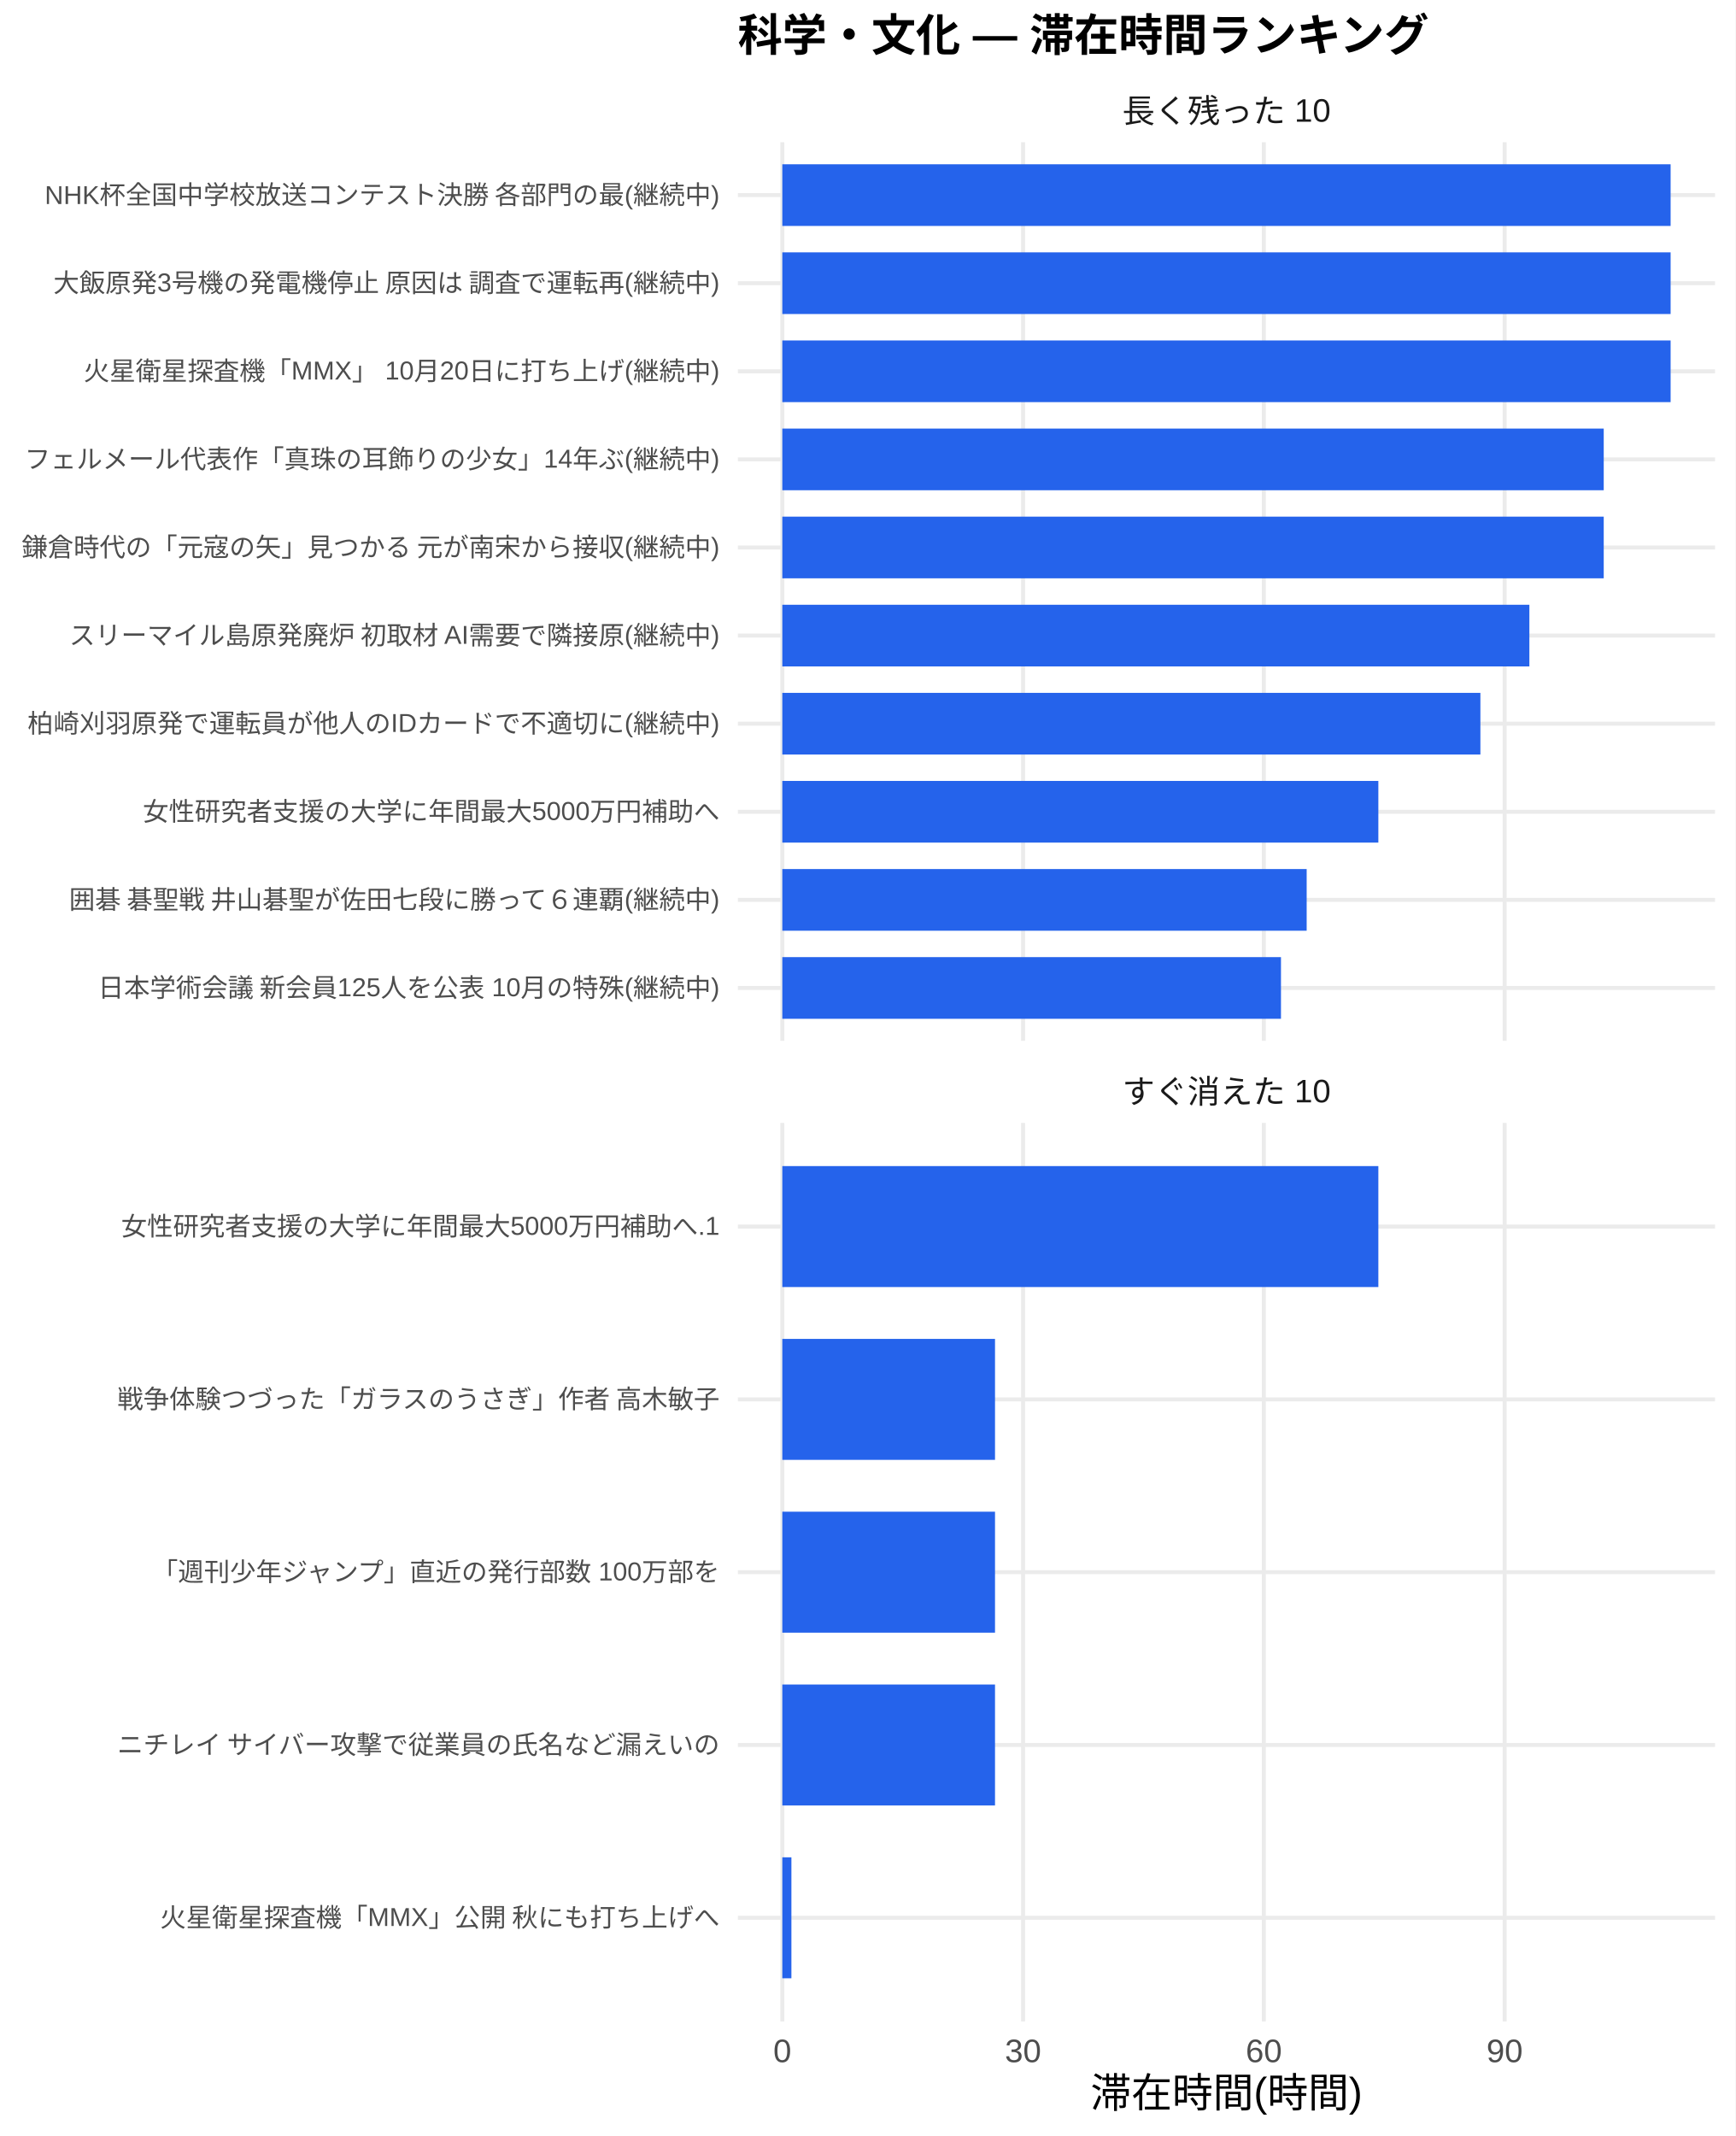
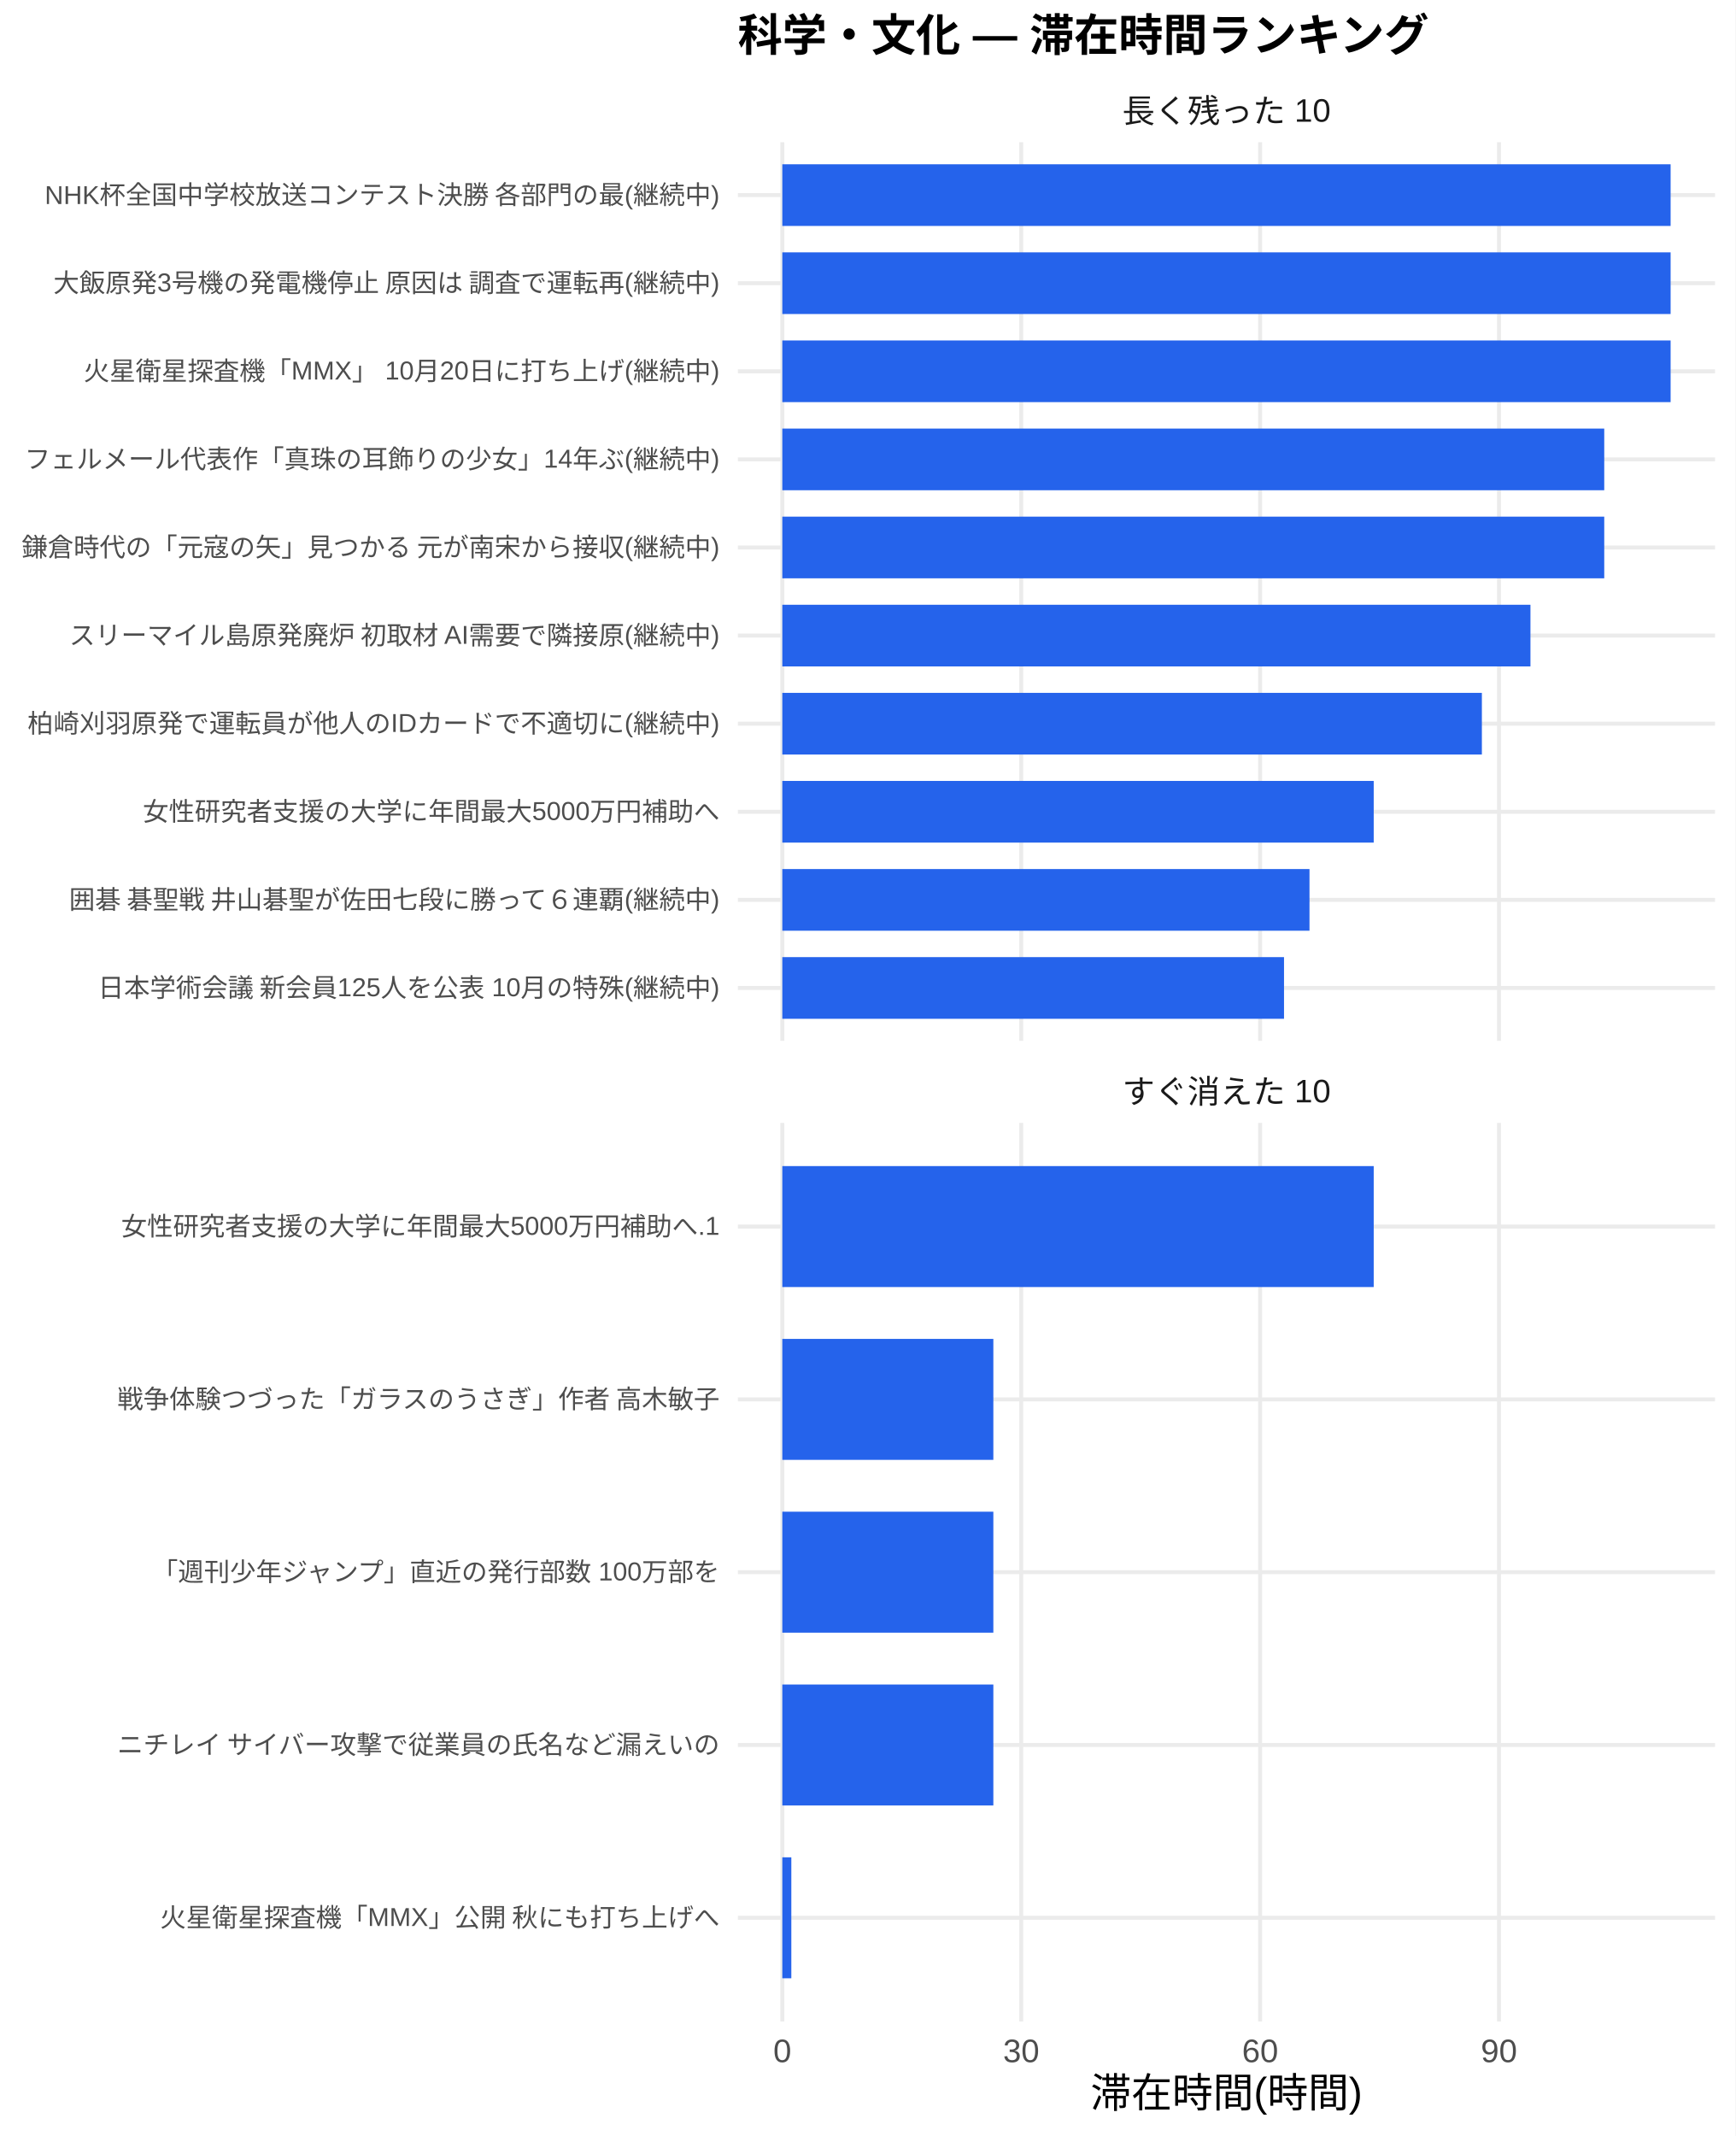
<svg xmlns="http://www.w3.org/2000/svg" width="468.00pt" height="576.00pt" viewBox="0 0 468.00 576.00">
  <g class="svglite">
    <defs>
      <style type="text/css">
    .svglite line, .svglite polyline, .svglite polygon, .svglite path, .svglite rect, .svglite circle {
      fill: none;
      stroke: #000000;
      stroke-linecap: round;
      stroke-linejoin: round;
      stroke-miterlimit: 10.00;
    }
    .svglite text {
      white-space: pre;
    }
    .svglite g.glyphgroup path {
      fill: inherit;
      stroke: none;
    }
  </style>
    </defs>
    <rect width="100%" height="100%" style="stroke: none; fill: #FFFFFF;" />
    <defs>
      <clipPath id="cpMC4wMHw0NjguMDB8MC4wMHw1NzYuMDA=">
        <rect x="0.00" y="0.00" width="468.00" height="576.00" />
      </clipPath>
    </defs>
    <g clip-path="url(#cpMC4wMHw0NjguMDB8MC4wMHw1NzYuMDA=)">
      <rect x="0.00" y="0.00" width="468.00" height="576.00" style="stroke-width: 1.07; stroke: none; fill: #FFFFFF;" />
    </g>
    <defs>
      <clipPath id="cpMTk5LjAwfDQ2Mi41MnwzOC4zNnwyODAuNjc=">
        <rect x="199.00" y="38.36" width="263.52" height="242.31" />
      </clipPath>
    </defs>
    <g clip-path="url(#cpMTk5LjAwfDQ2Mi41MnwzOC4zNnwyODAuNjc=)">
      <polyline points="199.00,266.42 462.52,266.42 " style="stroke-width: 1.07; stroke: #EBEBEB; stroke-linecap: butt;" />
      <polyline points="199.00,242.66 462.52,242.66 " style="stroke-width: 1.07; stroke: #EBEBEB; stroke-linecap: butt;" />
      <polyline points="199.00,218.91 462.52,218.91 " style="stroke-width: 1.07; stroke: #EBEBEB; stroke-linecap: butt;" />
      <polyline points="199.00,195.15 462.52,195.15 " style="stroke-width: 1.07; stroke: #EBEBEB; stroke-linecap: butt;" />
      <polyline points="199.00,171.39 462.52,171.39 " style="stroke-width: 1.07; stroke: #EBEBEB; stroke-linecap: butt;" />
      <polyline points="199.00,147.64 462.52,147.64 " style="stroke-width: 1.07; stroke: #EBEBEB; stroke-linecap: butt;" />
      <polyline points="199.00,123.88 462.52,123.88 " style="stroke-width: 1.07; stroke: #EBEBEB; stroke-linecap: butt;" />
      <polyline points="199.00,100.13 462.52,100.13 " style="stroke-width: 1.07; stroke: #EBEBEB; stroke-linecap: butt;" />
      <polyline points="199.00,76.37 462.52,76.37 " style="stroke-width: 1.07; stroke: #EBEBEB; stroke-linecap: butt;" />
      <polyline points="199.00,52.61 462.52,52.61 " style="stroke-width: 1.07; stroke: #EBEBEB; stroke-linecap: butt;" />
      <polyline points="210.98,280.67 210.98,38.36 " style="stroke-width: 1.07; stroke: #EBEBEB; stroke-linecap: butt;" />
-       <polyline points="275.91,280.67 275.91,38.36 " style="stroke-width: 1.07; stroke: #EBEBEB; stroke-linecap: butt;" />
-       <polyline points="340.84,280.67 340.84,38.36 " style="stroke-width: 1.07; stroke: #EBEBEB; stroke-linecap: butt;" />
-       <polyline points="405.78,280.67 405.78,38.36 " style="stroke-width: 1.07; stroke: #EBEBEB; stroke-linecap: butt;" />
+       <polyline points="275.41,280.67 275.41,38.36 " style="stroke-width: 1.07; stroke: #EBEBEB; stroke-linecap: butt;" />
+       <polyline points="339.84,280.67 339.84,38.36 " style="stroke-width: 1.07; stroke: #EBEBEB; stroke-linecap: butt;" />
+       <polyline points="404.26,280.67 404.26,38.36 " style="stroke-width: 1.07; stroke: #EBEBEB; stroke-linecap: butt;" />
      <rect x="210.98" y="44.30" width="239.56" height="16.63" style="stroke-width: 1.07; stroke: none; stroke-linecap: butt; stroke-linejoin: miter; fill: #2563EB;" />
      <rect x="210.98" y="68.05" width="239.56" height="16.63" style="stroke-width: 1.07; stroke: none; stroke-linecap: butt; stroke-linejoin: miter; fill: #2563EB;" />
      <rect x="210.98" y="91.81" width="239.56" height="16.63" style="stroke-width: 1.07; stroke: none; stroke-linecap: butt; stroke-linejoin: miter; fill: #2563EB;" />
-       <rect x="210.98" y="115.57" width="221.52" height="16.63" style="stroke-width: 1.07; stroke: none; stroke-linecap: butt; stroke-linejoin: miter; fill: #2563EB;" />
-       <rect x="210.98" y="139.32" width="221.52" height="16.63" style="stroke-width: 1.07; stroke: none; stroke-linecap: butt; stroke-linejoin: miter; fill: #2563EB;" />
-       <rect x="210.98" y="163.08" width="201.47" height="16.63" style="stroke-width: 1.07; stroke: none; stroke-linecap: butt; stroke-linejoin: miter; fill: #2563EB;" />
-       <rect x="210.98" y="186.84" width="188.26" height="16.63" style="stroke-width: 1.07; stroke: none; stroke-linecap: butt; stroke-linejoin: miter; fill: #2563EB;" />
-       <rect x="210.98" y="210.59" width="160.74" height="16.63" style="stroke-width: 1.07; stroke: none; stroke-linecap: butt; stroke-linejoin: miter; fill: #2563EB;" />
-       <rect x="210.98" y="234.35" width="141.41" height="16.63" style="stroke-width: 1.07; stroke: none; stroke-linecap: butt; stroke-linejoin: miter; fill: #2563EB;" />
-       <rect x="210.98" y="258.10" width="134.48" height="16.63" style="stroke-width: 1.07; stroke: none; stroke-linecap: butt; stroke-linejoin: miter; fill: #2563EB;" />
+       <rect x="210.98" y="115.57" width="221.66" height="16.63" style="stroke-width: 1.07; stroke: none; stroke-linecap: butt; stroke-linejoin: miter; fill: #2563EB;" />
+       <rect x="210.98" y="139.32" width="221.66" height="16.63" style="stroke-width: 1.07; stroke: none; stroke-linecap: butt; stroke-linejoin: miter; fill: #2563EB;" />
+       <rect x="210.98" y="163.08" width="201.76" height="16.63" style="stroke-width: 1.07; stroke: none; stroke-linecap: butt; stroke-linejoin: miter; fill: #2563EB;" />
+       <rect x="210.98" y="186.84" width="188.66" height="16.63" style="stroke-width: 1.07; stroke: none; stroke-linecap: butt; stroke-linejoin: miter; fill: #2563EB;" />
+       <rect x="210.98" y="210.59" width="159.49" height="16.63" style="stroke-width: 1.07; stroke: none; stroke-linecap: butt; stroke-linejoin: miter; fill: #2563EB;" />
+       <rect x="210.98" y="234.35" width="142.17" height="16.63" style="stroke-width: 1.07; stroke: none; stroke-linecap: butt; stroke-linejoin: miter; fill: #2563EB;" />
+       <rect x="210.98" y="258.10" width="135.30" height="16.63" style="stroke-width: 1.07; stroke: none; stroke-linecap: butt; stroke-linejoin: miter; fill: #2563EB;" />
    </g>
    <g clip-path="url(#cpMC4wMHw0NjguMDB8MC4wMHw1NzYuMDA=)">
</g>
    <defs>
      <clipPath id="cpMTk5LjAwfDQ2Mi41MnwzMDIuODB8NTQ1LjEy">
        <rect x="199.00" y="302.80" width="263.52" height="242.31" />
      </clipPath>
    </defs>
    <g clip-path="url(#cpMTk5LjAwfDQ2Mi41MnwzMDIuODB8NTQ1LjEy)">
      <polyline points="199.00,517.16 462.52,517.16 " style="stroke-width: 1.07; stroke: #EBEBEB; stroke-linecap: butt;" />
      <polyline points="199.00,470.56 462.52,470.56 " style="stroke-width: 1.07; stroke: #EBEBEB; stroke-linecap: butt;" />
      <polyline points="199.00,423.96 462.52,423.96 " style="stroke-width: 1.07; stroke: #EBEBEB; stroke-linecap: butt;" />
      <polyline points="199.00,377.36 462.52,377.36 " style="stroke-width: 1.07; stroke: #EBEBEB; stroke-linecap: butt;" />
      <polyline points="199.00,330.76 462.52,330.76 " style="stroke-width: 1.07; stroke: #EBEBEB; stroke-linecap: butt;" />
      <polyline points="210.98,545.12 210.98,302.80 " style="stroke-width: 1.07; stroke: #EBEBEB; stroke-linecap: butt;" />
-       <polyline points="275.91,545.12 275.91,302.80 " style="stroke-width: 1.07; stroke: #EBEBEB; stroke-linecap: butt;" />
-       <polyline points="340.84,545.12 340.84,302.80 " style="stroke-width: 1.07; stroke: #EBEBEB; stroke-linecap: butt;" />
-       <polyline points="405.78,545.12 405.78,302.80 " style="stroke-width: 1.07; stroke: #EBEBEB; stroke-linecap: butt;" />
-       <rect x="210.98" y="314.45" width="160.74" height="32.62" style="stroke-width: 1.07; stroke: none; stroke-linecap: butt; stroke-linejoin: miter; fill: #2563EB;" />
-       <rect x="210.98" y="361.05" width="57.36" height="32.62" style="stroke-width: 1.07; stroke: none; stroke-linecap: butt; stroke-linejoin: miter; fill: #2563EB;" />
-       <rect x="210.98" y="407.65" width="57.36" height="32.62" style="stroke-width: 1.07; stroke: none; stroke-linecap: butt; stroke-linejoin: miter; fill: #2563EB;" />
-       <rect x="210.98" y="454.25" width="57.36" height="32.62" style="stroke-width: 1.07; stroke: none; stroke-linecap: butt; stroke-linejoin: miter; fill: #2563EB;" />
-       <rect x="210.98" y="500.85" width="2.45" height="32.62" style="stroke-width: 1.07; stroke: none; stroke-linecap: butt; stroke-linejoin: miter; fill: #2563EB;" />
+       <polyline points="275.41,545.12 275.41,302.80 " style="stroke-width: 1.07; stroke: #EBEBEB; stroke-linecap: butt;" />
+       <polyline points="339.84,545.12 339.84,302.80 " style="stroke-width: 1.07; stroke: #EBEBEB; stroke-linecap: butt;" />
+       <polyline points="404.26,545.12 404.26,302.80 " style="stroke-width: 1.07; stroke: #EBEBEB; stroke-linecap: butt;" />
+       <rect x="210.98" y="314.45" width="159.49" height="32.62" style="stroke-width: 1.07; stroke: none; stroke-linecap: butt; stroke-linejoin: miter; fill: #2563EB;" />
+       <rect x="210.98" y="361.05" width="56.91" height="32.62" style="stroke-width: 1.07; stroke: none; stroke-linecap: butt; stroke-linejoin: miter; fill: #2563EB;" />
+       <rect x="210.98" y="407.65" width="56.91" height="32.62" style="stroke-width: 1.07; stroke: none; stroke-linecap: butt; stroke-linejoin: miter; fill: #2563EB;" />
+       <rect x="210.98" y="454.25" width="56.91" height="32.62" style="stroke-width: 1.07; stroke: none; stroke-linecap: butt; stroke-linejoin: miter; fill: #2563EB;" />
+       <rect x="210.98" y="500.85" width="2.43" height="32.62" style="stroke-width: 1.07; stroke: none; stroke-linecap: butt; stroke-linejoin: miter; fill: #2563EB;" />
    </g>
    <g clip-path="url(#cpMC4wMHw0NjguMDB8MC4wMHw1NzYuMDA=)">
</g>
    <defs>
      <clipPath id="cpMTk5LjAwfDQ2Mi41MnwyODYuMTV8MzAyLjgw">
        <rect x="199.00" y="286.15" width="263.52" height="16.65" />
      </clipPath>
    </defs>
    <g clip-path="url(#cpMTk5LjAwfDQ2Mi41MnwyODYuMTV8MzAyLjgw)">
      <text x="330.76" y="297.50" text-anchor="middle" style="font-size: 8.80px;fill: #1A1A1A; font-family: &quot;Liberation Sans&quot;;" textLength="56.20px" lengthAdjust="spacingAndGlyphs">すぐ消えた 10</text>
    </g>
    <g clip-path="url(#cpMC4wMHw0NjguMDB8MC4wMHw1NzYuMDA=)">
</g>
    <defs>
      <clipPath id="cpMTk5LjAwfDQ2Mi41MnwyMS43MXwzOC4zNg==">
        <rect x="199.00" y="21.71" width="263.52" height="16.65" />
      </clipPath>
    </defs>
    <g clip-path="url(#cpMTk5LjAwfDQ2Mi41MnwyMS43MXwzOC4zNg==)">
      <text x="330.76" y="33.06" text-anchor="middle" style="font-size: 8.80px;fill: #1A1A1A; font-family: &quot;Liberation Sans&quot;;" textLength="56.20px" lengthAdjust="spacingAndGlyphs">長く残った 10</text>
    </g>
    <g clip-path="url(#cpMC4wMHw0NjguMDB8MC4wMHw1NzYuMDA=)">
      <text x="210.98" y="556.10" text-anchor="middle" style="font-size: 8.80px;fill: #4D4D4D; font-family: &quot;Liberation Sans&quot;;" textLength="4.89px" lengthAdjust="spacingAndGlyphs">0</text>
-       <text x="275.91" y="556.10" text-anchor="middle" style="font-size: 8.80px;fill: #4D4D4D; font-family: &quot;Liberation Sans&quot;;" textLength="9.78px" lengthAdjust="spacingAndGlyphs">30</text>
-       <text x="340.84" y="556.10" text-anchor="middle" style="font-size: 8.80px;fill: #4D4D4D; font-family: &quot;Liberation Sans&quot;;" textLength="9.78px" lengthAdjust="spacingAndGlyphs">60</text>
-       <text x="405.78" y="556.10" text-anchor="middle" style="font-size: 8.80px;fill: #4D4D4D; font-family: &quot;Liberation Sans&quot;;" textLength="9.78px" lengthAdjust="spacingAndGlyphs">90</text>
+       <text x="275.41" y="556.10" text-anchor="middle" style="font-size: 8.80px;fill: #4D4D4D; font-family: &quot;Liberation Sans&quot;;" textLength="9.78px" lengthAdjust="spacingAndGlyphs">30</text>
+       <text x="339.84" y="556.10" text-anchor="middle" style="font-size: 8.80px;fill: #4D4D4D; font-family: &quot;Liberation Sans&quot;;" textLength="9.78px" lengthAdjust="spacingAndGlyphs">60</text>
+       <text x="404.26" y="556.10" text-anchor="middle" style="font-size: 8.80px;fill: #4D4D4D; font-family: &quot;Liberation Sans&quot;;" textLength="9.78px" lengthAdjust="spacingAndGlyphs">90</text>
      <text x="194.07" y="268.83" text-anchor="end" style="font-size: 7.00px;fill: #4D4D4D; font-family: &quot;Liberation Sans&quot;;" textLength="167.98px" lengthAdjust="spacingAndGlyphs">日本学術会議 新会員125人を公表 10月の特殊(継続中)</text>
      <text x="194.07" y="245.07" text-anchor="end" style="font-size: 7.00px;fill: #4D4D4D; font-family: &quot;Liberation Sans&quot;;" textLength="176.53px" lengthAdjust="spacingAndGlyphs">囲碁 碁聖戦 井山碁聖が佐田七段に勝って６連覇(継続中)</text>
      <text x="194.07" y="221.31" text-anchor="end" style="font-size: 7.00px;fill: #4D4D4D; font-family: &quot;Liberation Sans&quot;;" textLength="155.56px" lengthAdjust="spacingAndGlyphs">女性研究者支援の大学に年間最大5000万円補助へ</text>
      <text x="194.07" y="197.56" text-anchor="end" style="font-size: 7.00px;fill: #4D4D4D; font-family: &quot;Liberation Sans&quot;;" textLength="186.66px" lengthAdjust="spacingAndGlyphs">柏崎刈羽原発で運転員が他人のIDカードで不適切に(継続中)</text>
      <text x="194.07" y="173.80" text-anchor="end" style="font-size: 7.00px;fill: #4D4D4D; font-family: &quot;Liberation Sans&quot;;" textLength="175.75px" lengthAdjust="spacingAndGlyphs">スリーマイル島原発廃炉 初取材 AI需要で隣接原(継続中)</text>
      <text x="194.07" y="150.05" text-anchor="end" style="font-size: 7.00px;fill: #4D4D4D; font-family: &quot;Liberation Sans&quot;;" textLength="188.59px" lengthAdjust="spacingAndGlyphs">鎌倉時代の「元寇の矢」見つかる 元が南宋から接収(継続中)</text>
      <text x="194.07" y="126.29" text-anchor="end" style="font-size: 7.00px;fill: #4D4D4D; font-family: &quot;Liberation Sans&quot;;" textLength="187.44px" lengthAdjust="spacingAndGlyphs">フェルメール代表作「真珠の耳飾りの少女」14年ぶ(継続中)</text>
      <text x="194.07" y="102.53" text-anchor="end" style="font-size: 7.00px;fill: #4D4D4D; font-family: &quot;Liberation Sans&quot;;" textLength="171.48px" lengthAdjust="spacingAndGlyphs">火星衛星探査機「MMX」 10月20日に打ち上げ(継続中)</text>
      <text x="194.07" y="78.78" text-anchor="end" style="font-size: 7.00px;fill: #4D4D4D; font-family: &quot;Liberation Sans&quot;;" textLength="180.42px" lengthAdjust="spacingAndGlyphs">大飯原発3号機の発電機停止 原因は 調査で運転再(継続中)</text>
      <text x="194.07" y="55.02" text-anchor="end" style="font-size: 7.00px;fill: #4D4D4D; font-family: &quot;Liberation Sans&quot;;" textLength="182.39px" lengthAdjust="spacingAndGlyphs">NHK杯全国中学校放送コンテスト決勝 各部門の最(継続中)</text>
      <text x="194.07" y="519.56" text-anchor="end" style="font-size: 7.00px;fill: #4D4D4D; font-family: &quot;Liberation Sans&quot;;" textLength="151.27px" lengthAdjust="spacingAndGlyphs">火星衛星探査機「MMX」公開 秋にも打ち上げへ</text>
      <text x="194.07" y="472.97" text-anchor="end" style="font-size: 7.00px;fill: #4D4D4D; font-family: &quot;Liberation Sans&quot;;" textLength="162.94px" lengthAdjust="spacingAndGlyphs">ニチレイ サイバー攻撃で従業員の氏名など漏えいの</text>
      <text x="194.07" y="426.37" text-anchor="end" style="font-size: 7.00px;fill: #4D4D4D; font-family: &quot;Liberation Sans&quot;;" textLength="153.61px" lengthAdjust="spacingAndGlyphs">「週刊少年ジャンプ」直近の発行部数 100万部を</text>
      <text x="194.07" y="379.77" text-anchor="end" style="font-size: 7.00px;fill: #4D4D4D; font-family: &quot;Liberation Sans&quot;;" textLength="162.94px" lengthAdjust="spacingAndGlyphs">戦争体験つづった「ガラスのうさぎ」作者 高木敏子</text>
      <text x="194.07" y="333.17" text-anchor="end" style="font-size: 7.00px;fill: #4D4D4D; font-family: &quot;Liberation Sans&quot;;" textLength="161.39px" lengthAdjust="spacingAndGlyphs">女性研究者支援の大学に年間最大5000万円補助へ.1</text>
      <text x="330.76" y="568.24" text-anchor="middle" style="font-size: 11.00px; font-family: &quot;Liberation Sans&quot;;" textLength="73.31px" lengthAdjust="spacingAndGlyphs">滞在時間(時間)</text>
      <text x="199.00" y="13.74" style="font-size: 12.00px; font-weight: bold; font-family: &quot;Liberation Sans&quot;;" textLength="186.66px" lengthAdjust="spacingAndGlyphs">科学・文化 — 滞在時間ランキング</text>
    </g>
  </g>
</svg>
